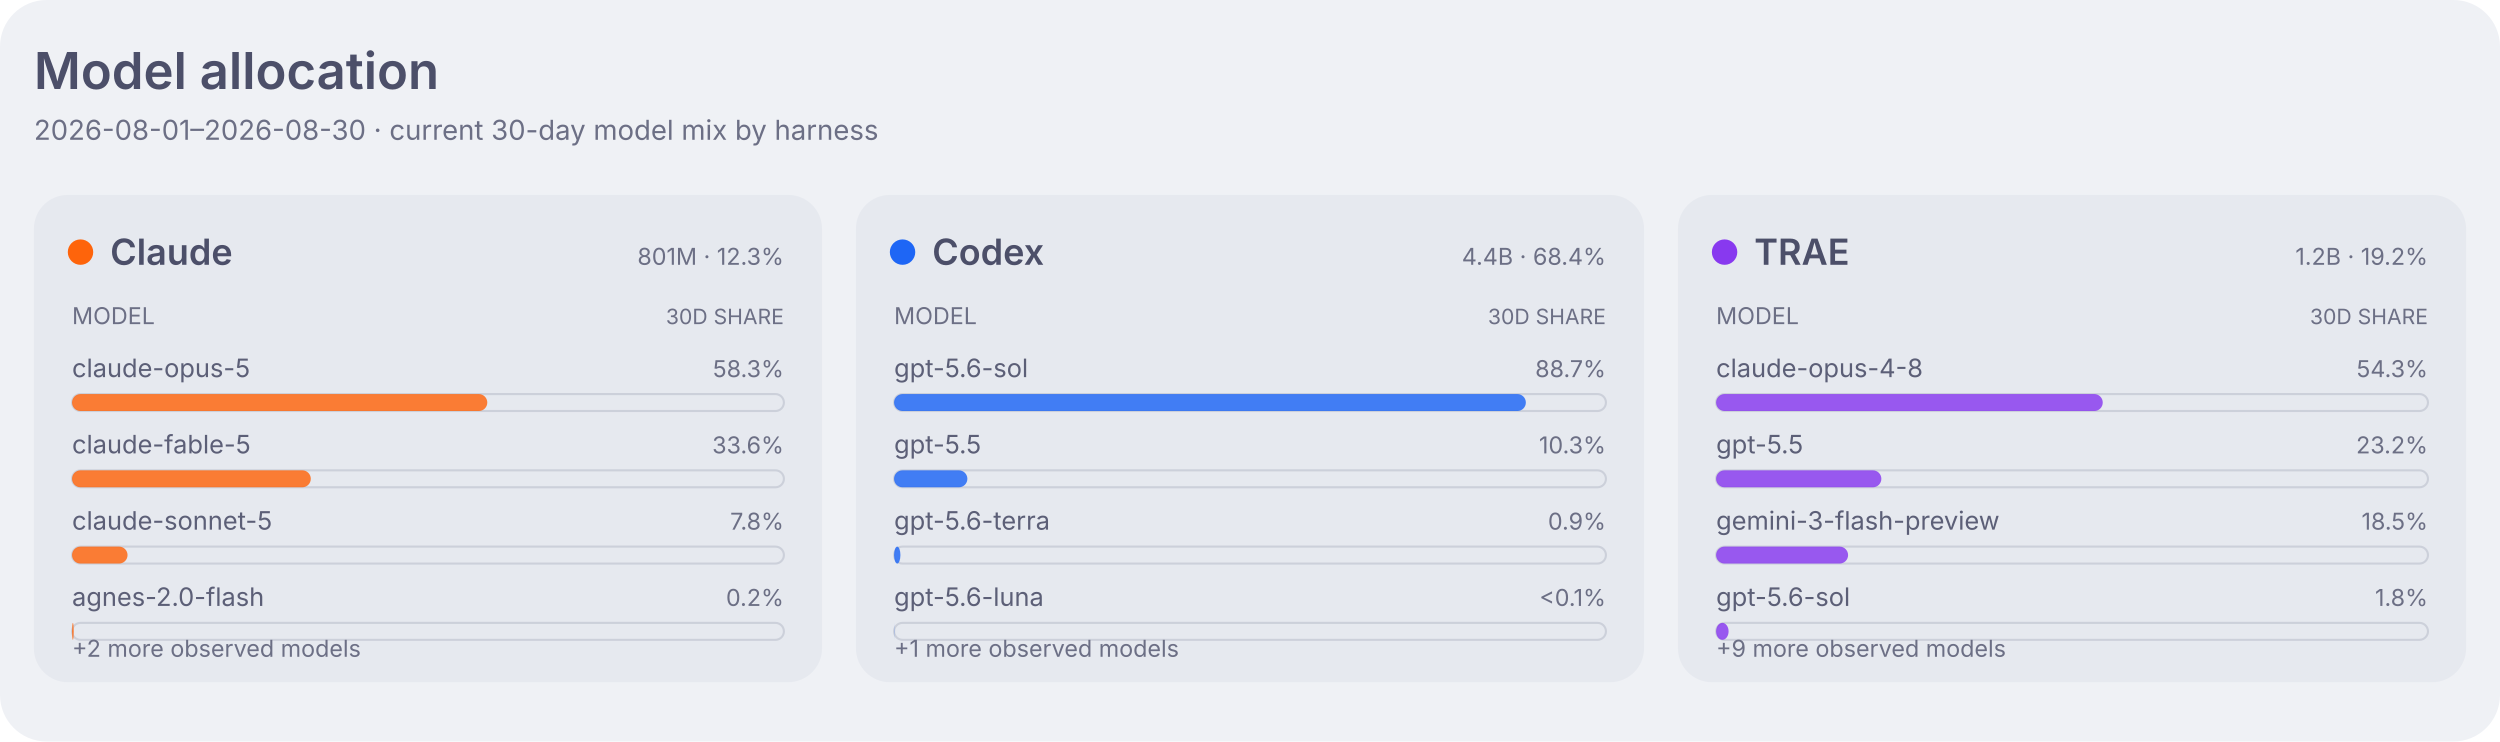
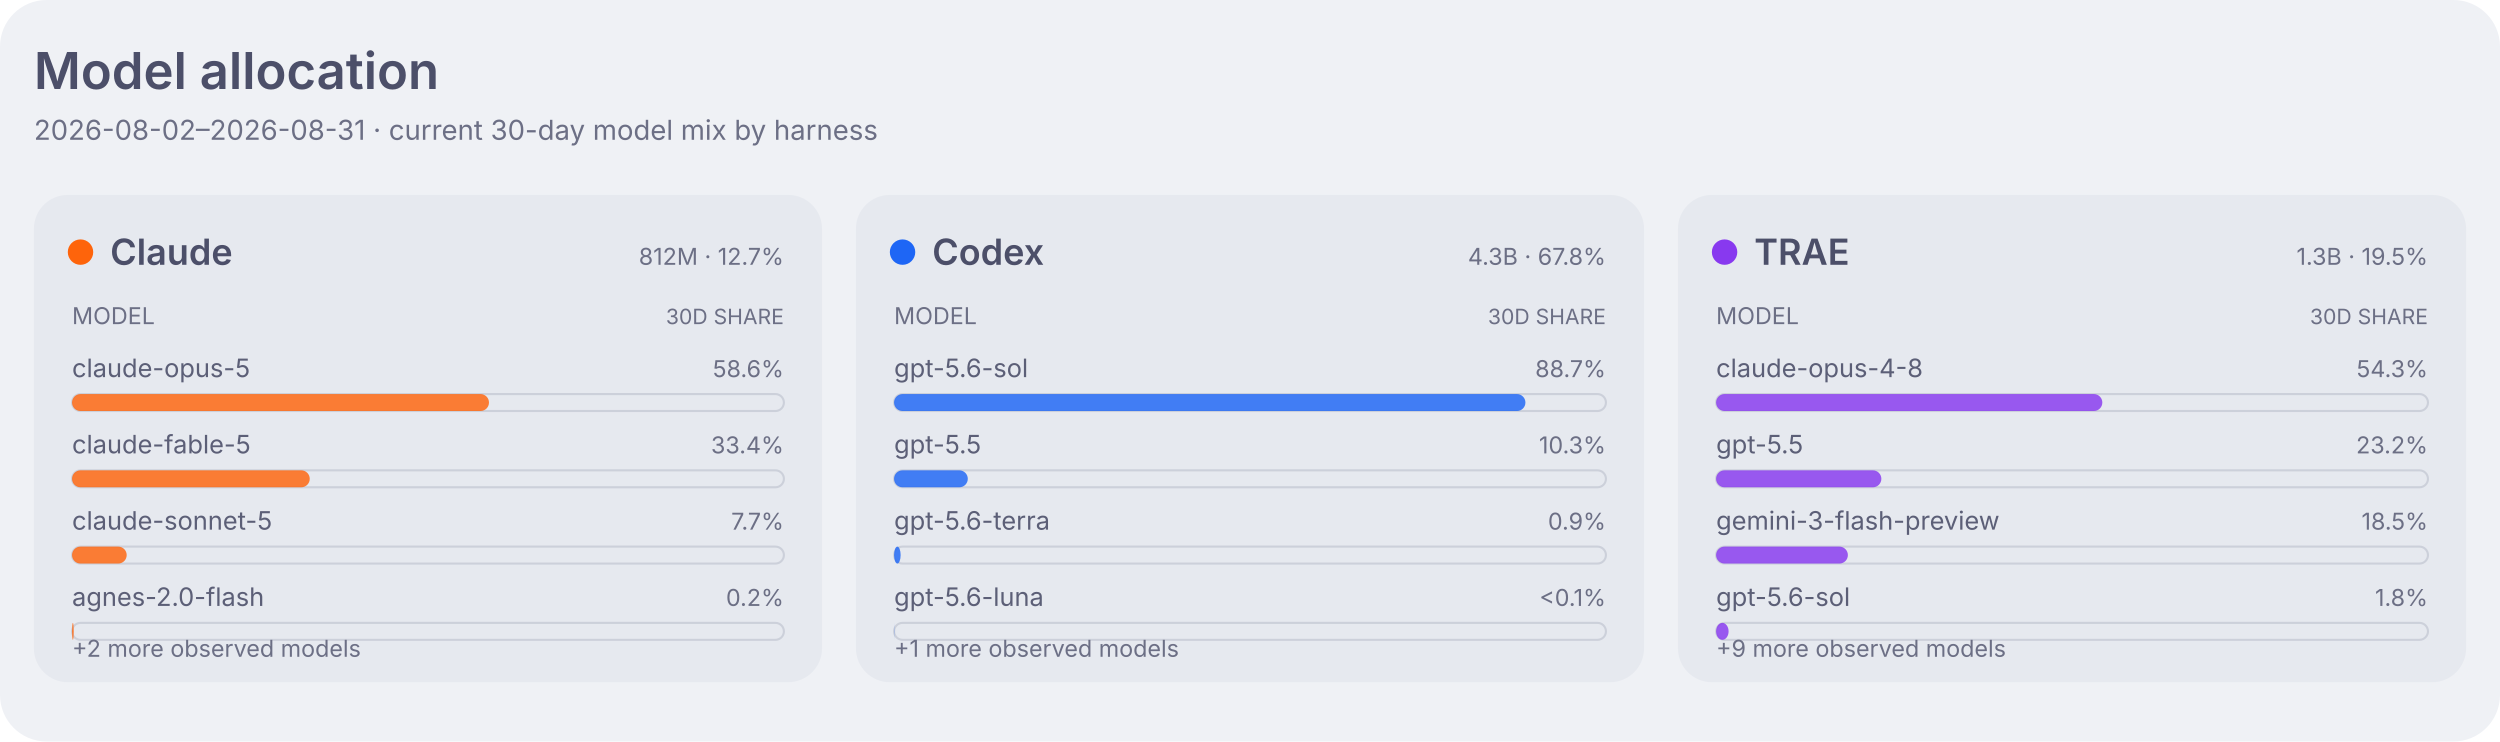
<svg xmlns="http://www.w3.org/2000/svg" width="1180" height="350" viewBox="0 0 1180 350" role="img" aria-labelledby="title desc">
  <style>
    .dashboard-background { fill: #eff1f5; }
    .dashboard-panel { fill: #e6e9ef; }
    .dashboard-primary { fill: #4c4f69; }
    .dashboard-secondary { fill: #5c5f77; }
    .dashboard-muted { fill: #6c6f85; }
    .dashboard-accent { fill: #179299; }
    .dashboard-border { stroke: #ccd0da; }
    .agent-claude { fill: #fe640b; }
    .agent-codex { fill: #1e66f5; }
    .agent-traex { fill: #8839ef; }
    .agent-legacy { fill: #6c6f85; }
    .series-0 { fill: #1e66f5; }
    .series-1 { fill: #fe640b; }
    .series-2 { fill: #40a02b; }
    .series-3 { fill: #8839ef; }
    .series-other { fill: #9ca0b0; }
    .signal-level-1 { fill: #179299; fill-opacity: 0.22; }
    .signal-level-2 { fill: #179299; fill-opacity: 0.45; }
    .signal-level-3 { fill: #179299; fill-opacity: 0.68; }
    .signal-level-4 { fill: #179299; }
    .component-input { fill: #40a02b; }
    .component-output { fill: #df8e1d; }
    .component-cache-write { fill: #179299; }
    .component-cache-read { fill: #7287fd; }
    .heatmap-level-0 { fill: #ccd0da; }
    .heatmap-level-1 { fill: #179299; fill-opacity: 0.25; }
    .heatmap-level-2 { fill: #179299; fill-opacity: 0.5; }
    .heatmap-level-3 { fill: #179299; fill-opacity: 0.75; }
    .heatmap-level-4 { fill: #179299; }
    @media (prefers-color-scheme: dark) {
      .dashboard-background { fill: #1e1e2e; }
      .dashboard-panel { fill: #181825; }
      .dashboard-primary { fill: #cdd6f4; }
      .dashboard-secondary { fill: #bac2de; }
      .dashboard-muted { fill: #a6adc8; }
      .dashboard-accent { fill: #94e2d5; }
      .dashboard-border { stroke: #313244; }
      .agent-claude { fill: #fab387; }
      .agent-codex { fill: #89b4fa; }
      .agent-traex { fill: #cba6f7; }
      .agent-legacy { fill: #a6adc8; }
      .series-0 { fill: #89b4fa; }
      .series-1 { fill: #fab387; }
      .series-2 { fill: #a6e3a1; }
      .series-3 { fill: #cba6f7; }
      .series-other { fill: #7f849c; }
      .signal-level-1 { fill: #94e2d5; fill-opacity: 0.22; }
      .signal-level-2 { fill: #94e2d5; fill-opacity: 0.45; }
      .signal-level-3 { fill: #94e2d5; fill-opacity: 0.68; }
      .signal-level-4 { fill: #94e2d5; }
      .component-input { fill: #a6e3a1; }
      .component-output { fill: #f9e2af; }
      .component-cache-write { fill: #94e2d5; }
      .component-cache-read { fill: #b4befe; }
      .heatmap-level-0 { fill: #313244; }
      .heatmap-level-1 { fill: #94e2d5; fill-opacity: 0.25; }
      .heatmap-level-2 { fill: #94e2d5; fill-opacity: 0.5; }
      .heatmap-level-3 { fill: #94e2d5; fill-opacity: 0.75; }
      .heatmap-level-4 { fill: #94e2d5; }
    }
  </style>
  <rect class="dashboard-background" width="1180" height="350" rx="22" />
  <text class="dashboard-primary" x="16" y="42" font-family="-apple-system,BlinkMacSystemFont,Segoe UI,sans-serif" font-size="24" font-weight="600">Model allocation</text>
-   <text class="dashboard-muted" x="16" y="66" font-family="-apple-system,BlinkMacSystemFont,Segoe UI,sans-serif" font-size="13">2026-08-01–2026-08-30 · current 30-day model mix by harness</text>
+   <text class="dashboard-muted" x="16" y="66" font-family="-apple-system,BlinkMacSystemFont,Segoe UI,sans-serif" font-size="13">2026-08-02–2026-08-31 · current 30-day model mix by harness</text>
  <rect class="dashboard-panel" x="16" y="92" width="372" height="230" rx="16" />
  <circle class="agent-claude" cx="38" cy="119" r="6" />
  <text class="dashboard-primary" x="52" y="125" font-family="-apple-system,BlinkMacSystemFont,Segoe UI,sans-serif" font-size="17" font-weight="600">Claude</text>
-   <text class="dashboard-muted" x="370" y="125" text-anchor="end" font-family="-apple-system,BlinkMacSystemFont,Segoe UI,sans-serif" font-size="11">801M · 12.3%</text>
+   <text class="dashboard-muted" x="370" y="125" text-anchor="end" font-family="-apple-system,BlinkMacSystemFont,Segoe UI,sans-serif" font-size="11">812M · 12.7%</text>
  <text class="dashboard-muted" x="34" y="153" font-family="-apple-system,BlinkMacSystemFont,Segoe UI,sans-serif" font-size="11">MODEL</text>
  <text class="dashboard-muted" x="370" y="153" text-anchor="end" font-family="-apple-system,BlinkMacSystemFont,Segoe UI,sans-serif" font-size="10">30D SHARE</text>
  <text class="dashboard-secondary" x="34" y="178" font-family="-apple-system,BlinkMacSystemFont,Segoe UI,sans-serif" font-size="12">claude-opus-5</text>
-   <text class="dashboard-muted" x="370" y="178" text-anchor="end" font-family="-apple-system,BlinkMacSystemFont,Segoe UI,sans-serif" font-size="11">58.3%</text>
+   <text class="dashboard-muted" x="370" y="178" text-anchor="end" font-family="-apple-system,BlinkMacSystemFont,Segoe UI,sans-serif" font-size="11">58.6%</text>
  <rect class="dashboard-border" x="34" y="186" width="336" height="8" rx="4" fill="none" stroke-width="1" />
-   <rect class="agent-claude" x="34" y="186" width="196.0" height="8" rx="4" fill-opacity="0.82" data-agent="claude" data-model="claude-opus-5" data-tokens="467257471">
+   <rect class="agent-claude" x="34" y="186" width="196.8" height="8" rx="4" fill-opacity="0.82" data-agent="claude" data-model="claude-opus-5" data-tokens="475722240">
    </rect>
  <text class="dashboard-secondary" x="34" y="214" font-family="-apple-system,BlinkMacSystemFont,Segoe UI,sans-serif" font-size="12">claude-fable-5</text>
-   <text class="dashboard-muted" x="370" y="214" text-anchor="end" font-family="-apple-system,BlinkMacSystemFont,Segoe UI,sans-serif" font-size="11">33.6%</text>
+   <text class="dashboard-muted" x="370" y="214" text-anchor="end" font-family="-apple-system,BlinkMacSystemFont,Segoe UI,sans-serif" font-size="11">33.4%</text>
  <rect class="dashboard-border" x="34" y="222" width="336" height="8" rx="4" fill="none" stroke-width="1" />
-   <rect class="agent-claude" x="34" y="222" width="112.7" height="8" rx="4" fill-opacity="0.82" data-agent="claude" data-model="claude-fable-5" data-tokens="268781929">
+   <rect class="agent-claude" x="34" y="222" width="112.2" height="8" rx="4" fill-opacity="0.82" data-agent="claude" data-model="claude-fable-5" data-tokens="271282329">
    </rect>
  <text class="dashboard-secondary" x="34" y="250" font-family="-apple-system,BlinkMacSystemFont,Segoe UI,sans-serif" font-size="12">claude-sonnet-5</text>
-   <text class="dashboard-muted" x="370" y="250" text-anchor="end" font-family="-apple-system,BlinkMacSystemFont,Segoe UI,sans-serif" font-size="11">7.8%</text>
+   <text class="dashboard-muted" x="370" y="250" text-anchor="end" font-family="-apple-system,BlinkMacSystemFont,Segoe UI,sans-serif" font-size="11">7.7%</text>
  <rect class="dashboard-border" x="34" y="258" width="336" height="8" rx="4" fill="none" stroke-width="1" />
-   <rect class="agent-claude" x="34" y="258" width="26.2" height="8" rx="4" fill-opacity="0.82" data-agent="claude" data-model="claude-sonnet-5" data-tokens="62422291">
+   <rect class="agent-claude" x="34" y="258" width="25.8" height="8" rx="4" fill-opacity="0.82" data-agent="claude" data-model="claude-sonnet-5" data-tokens="62422291">
    </rect>
  <text class="dashboard-secondary" x="34" y="286" font-family="-apple-system,BlinkMacSystemFont,Segoe UI,sans-serif" font-size="12">agnes-2.0-flash</text>
  <text class="dashboard-muted" x="370" y="286" text-anchor="end" font-family="-apple-system,BlinkMacSystemFont,Segoe UI,sans-serif" font-size="11">0.2%</text>
  <rect class="dashboard-border" x="34" y="294" width="336" height="8" rx="4" fill="none" stroke-width="1" />
  <rect class="agent-claude" x="34" y="294" width="0.8" height="8" rx="4" fill-opacity="0.82" data-agent="claude" data-model="agnes-2.0-flash" data-tokens="1883260">
    </rect>
  <text class="dashboard-muted" x="34" y="310" font-family="-apple-system,BlinkMacSystemFont,Segoe UI,sans-serif" font-size="11">+2 more observed models</text>
  <rect class="dashboard-panel" x="404" y="92" width="372" height="230" rx="16" />
  <circle class="agent-codex" cx="426" cy="119" r="6" />
  <text class="dashboard-primary" x="440" y="125" font-family="-apple-system,BlinkMacSystemFont,Segoe UI,sans-serif" font-size="17" font-weight="600">Codex</text>
-   <text class="dashboard-muted" x="758" y="125" text-anchor="end" font-family="-apple-system,BlinkMacSystemFont,Segoe UI,sans-serif" font-size="11">4.4B · 68.4%</text>
+   <text class="dashboard-muted" x="758" y="125" text-anchor="end" font-family="-apple-system,BlinkMacSystemFont,Segoe UI,sans-serif" font-size="11">4.3B · 67.8%</text>
  <text class="dashboard-muted" x="422" y="153" font-family="-apple-system,BlinkMacSystemFont,Segoe UI,sans-serif" font-size="11">MODEL</text>
  <text class="dashboard-muted" x="758" y="153" text-anchor="end" font-family="-apple-system,BlinkMacSystemFont,Segoe UI,sans-serif" font-size="10">30D SHARE</text>
  <text class="dashboard-secondary" x="422" y="178" font-family="-apple-system,BlinkMacSystemFont,Segoe UI,sans-serif" font-size="12">gpt-5.6-sol</text>
  <text class="dashboard-muted" x="758" y="178" text-anchor="end" font-family="-apple-system,BlinkMacSystemFont,Segoe UI,sans-serif" font-size="11">88.7%</text>
  <rect class="dashboard-border" x="422" y="186" width="336" height="8" rx="4" fill="none" stroke-width="1" />
-   <rect class="agent-codex" x="422" y="186" width="298.2" height="8" rx="4" fill-opacity="0.82" data-agent="codex" data-model="gpt-5.6-sol" data-tokens="3903719673">
+   <rect class="agent-codex" x="422" y="186" width="298.0" height="8" rx="4" fill-opacity="0.82" data-agent="codex" data-model="gpt-5.6-sol" data-tokens="3829590454">
    </rect>
  <text class="dashboard-secondary" x="422" y="214" font-family="-apple-system,BlinkMacSystemFont,Segoe UI,sans-serif" font-size="12">gpt-5.5</text>
  <text class="dashboard-muted" x="758" y="214" text-anchor="end" font-family="-apple-system,BlinkMacSystemFont,Segoe UI,sans-serif" font-size="11">10.3%</text>
  <rect class="dashboard-border" x="422" y="222" width="336" height="8" rx="4" fill="none" stroke-width="1" />
-   <rect class="agent-codex" x="422" y="222" width="34.6" height="8" rx="4" fill-opacity="0.82" data-agent="codex" data-model="gpt-5.5" data-tokens="453637489">
+   <rect class="agent-codex" x="422" y="222" width="34.8" height="8" rx="4" fill-opacity="0.82" data-agent="codex" data-model="gpt-5.5" data-tokens="446905251">
    </rect>
  <text class="dashboard-secondary" x="422" y="250" font-family="-apple-system,BlinkMacSystemFont,Segoe UI,sans-serif" font-size="12">gpt-5.6-terra</text>
  <text class="dashboard-muted" x="758" y="250" text-anchor="end" font-family="-apple-system,BlinkMacSystemFont,Segoe UI,sans-serif" font-size="11">0.9%</text>
  <rect class="dashboard-border" x="422" y="258" width="336" height="8" rx="4" fill="none" stroke-width="1" />
-   <rect class="agent-codex" x="422" y="258" width="3.0" height="8" rx="4" fill-opacity="0.82" data-agent="codex" data-model="gpt-5.6-terra" data-tokens="39747536">
+   <rect class="agent-codex" x="422" y="258" width="3.1" height="8" rx="4" fill-opacity="0.82" data-agent="codex" data-model="gpt-5.6-terra" data-tokens="39747536">
    </rect>
  <text class="dashboard-secondary" x="422" y="286" font-family="-apple-system,BlinkMacSystemFont,Segoe UI,sans-serif" font-size="12">gpt-5.6-luna</text>
  <text class="dashboard-muted" x="758" y="286" text-anchor="end" font-family="-apple-system,BlinkMacSystemFont,Segoe UI,sans-serif" font-size="11">&lt;0.1%</text>
  <rect class="dashboard-border" x="422" y="294" width="336" height="8" rx="4" fill="none" stroke-width="1" />
  <rect class="agent-codex" x="422" y="294" width="0.1" height="8" rx="4" fill-opacity="0.82" data-agent="codex" data-model="gpt-5.6-luna" data-tokens="1755946">
    </rect>
  <text class="dashboard-muted" x="422" y="310" font-family="-apple-system,BlinkMacSystemFont,Segoe UI,sans-serif" font-size="11">+1 more observed models</text>
  <rect class="dashboard-panel" x="792" y="92" width="372" height="230" rx="16" />
  <circle class="agent-traex" cx="814" cy="119" r="6" />
  <text class="dashboard-primary" x="828" y="125" font-family="-apple-system,BlinkMacSystemFont,Segoe UI,sans-serif" font-size="17" font-weight="600">TRAE</text>
-   <text class="dashboard-muted" x="1146" y="125" text-anchor="end" font-family="-apple-system,BlinkMacSystemFont,Segoe UI,sans-serif" font-size="11">1.2B · 19.2%</text>
+   <text class="dashboard-muted" x="1146" y="125" text-anchor="end" font-family="-apple-system,BlinkMacSystemFont,Segoe UI,sans-serif" font-size="11">1.3B · 19.5%</text>
  <text class="dashboard-muted" x="810" y="153" font-family="-apple-system,BlinkMacSystemFont,Segoe UI,sans-serif" font-size="11">MODEL</text>
  <text class="dashboard-muted" x="1146" y="153" text-anchor="end" font-family="-apple-system,BlinkMacSystemFont,Segoe UI,sans-serif" font-size="10">30D SHARE</text>
  <text class="dashboard-secondary" x="810" y="178" font-family="-apple-system,BlinkMacSystemFont,Segoe UI,sans-serif" font-size="12">claude-opus-4-8</text>
  <text class="dashboard-muted" x="1146" y="178" text-anchor="end" font-family="-apple-system,BlinkMacSystemFont,Segoe UI,sans-serif" font-size="11">54.3%</text>
  <rect class="dashboard-border" x="810" y="186" width="336" height="8" rx="4" fill="none" stroke-width="1" />
-   <rect class="agent-traex" x="810" y="186" width="182.5" height="8" rx="4" fill-opacity="0.82" data-agent="traex" data-model="claude-opus-4-8" data-tokens="678479884">
+   <rect class="agent-traex" x="810" y="186" width="182.3" height="8" rx="4" fill-opacity="0.82" data-agent="traex" data-model="claude-opus-4-8" data-tokens="678479884">
    </rect>
  <text class="dashboard-secondary" x="810" y="214" font-family="-apple-system,BlinkMacSystemFont,Segoe UI,sans-serif" font-size="12">gpt-5.5</text>
  <text class="dashboard-muted" x="1146" y="214" text-anchor="end" font-family="-apple-system,BlinkMacSystemFont,Segoe UI,sans-serif" font-size="11">23.2%</text>
  <rect class="dashboard-border" x="810" y="222" width="336" height="8" rx="4" fill="none" stroke-width="1" />
  <rect class="agent-traex" x="810" y="222" width="78.0" height="8" rx="4" fill-opacity="0.82" data-agent="traex" data-model="gpt-5.5" data-tokens="290109912">
    </rect>
  <text class="dashboard-secondary" x="810" y="250" font-family="-apple-system,BlinkMacSystemFont,Segoe UI,sans-serif" font-size="12">gemini-3-flash-preview</text>
  <text class="dashboard-muted" x="1146" y="250" text-anchor="end" font-family="-apple-system,BlinkMacSystemFont,Segoe UI,sans-serif" font-size="11">18.5%</text>
  <rect class="dashboard-border" x="810" y="258" width="336" height="8" rx="4" fill="none" stroke-width="1" />
-   <rect class="agent-traex" x="810" y="258" width="62.3" height="8" rx="4" fill-opacity="0.82" data-agent="traex" data-model="gemini-3-flash-preview" data-tokens="231606618">
+   <rect class="agent-traex" x="810" y="258" width="62.2" height="8" rx="4" fill-opacity="0.82" data-agent="traex" data-model="gemini-3-flash-preview" data-tokens="231606618">
    </rect>
  <text class="dashboard-secondary" x="810" y="286" font-family="-apple-system,BlinkMacSystemFont,Segoe UI,sans-serif" font-size="12">gpt-5.6-sol</text>
  <text class="dashboard-muted" x="1146" y="286" text-anchor="end" font-family="-apple-system,BlinkMacSystemFont,Segoe UI,sans-serif" font-size="11">1.8%</text>
  <rect class="dashboard-border" x="810" y="294" width="336" height="8" rx="4" fill="none" stroke-width="1" />
  <rect class="agent-traex" x="810" y="294" width="5.9" height="8" rx="4" fill-opacity="0.82" data-agent="traex" data-model="gpt-5.6-sol" data-tokens="22103964">
    </rect>
  <text class="dashboard-muted" x="810" y="310" font-family="-apple-system,BlinkMacSystemFont,Segoe UI,sans-serif" font-size="11">+9 more observed models</text>
</svg>
